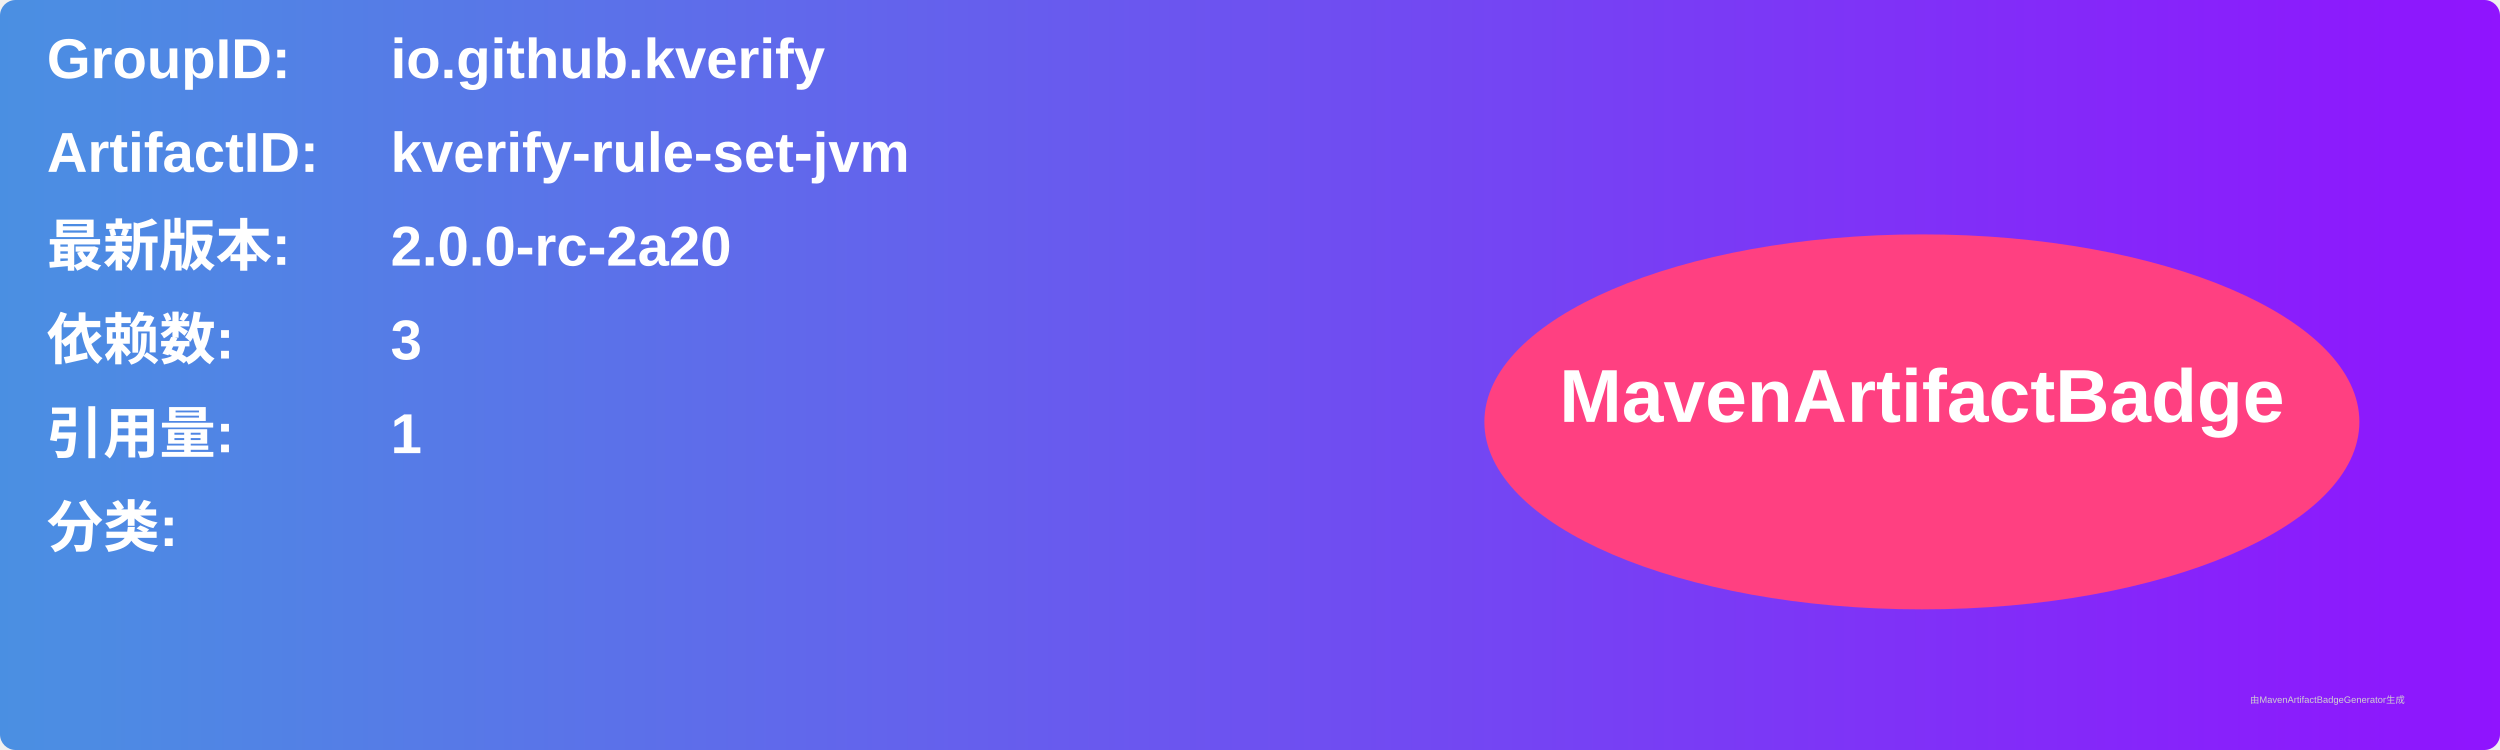
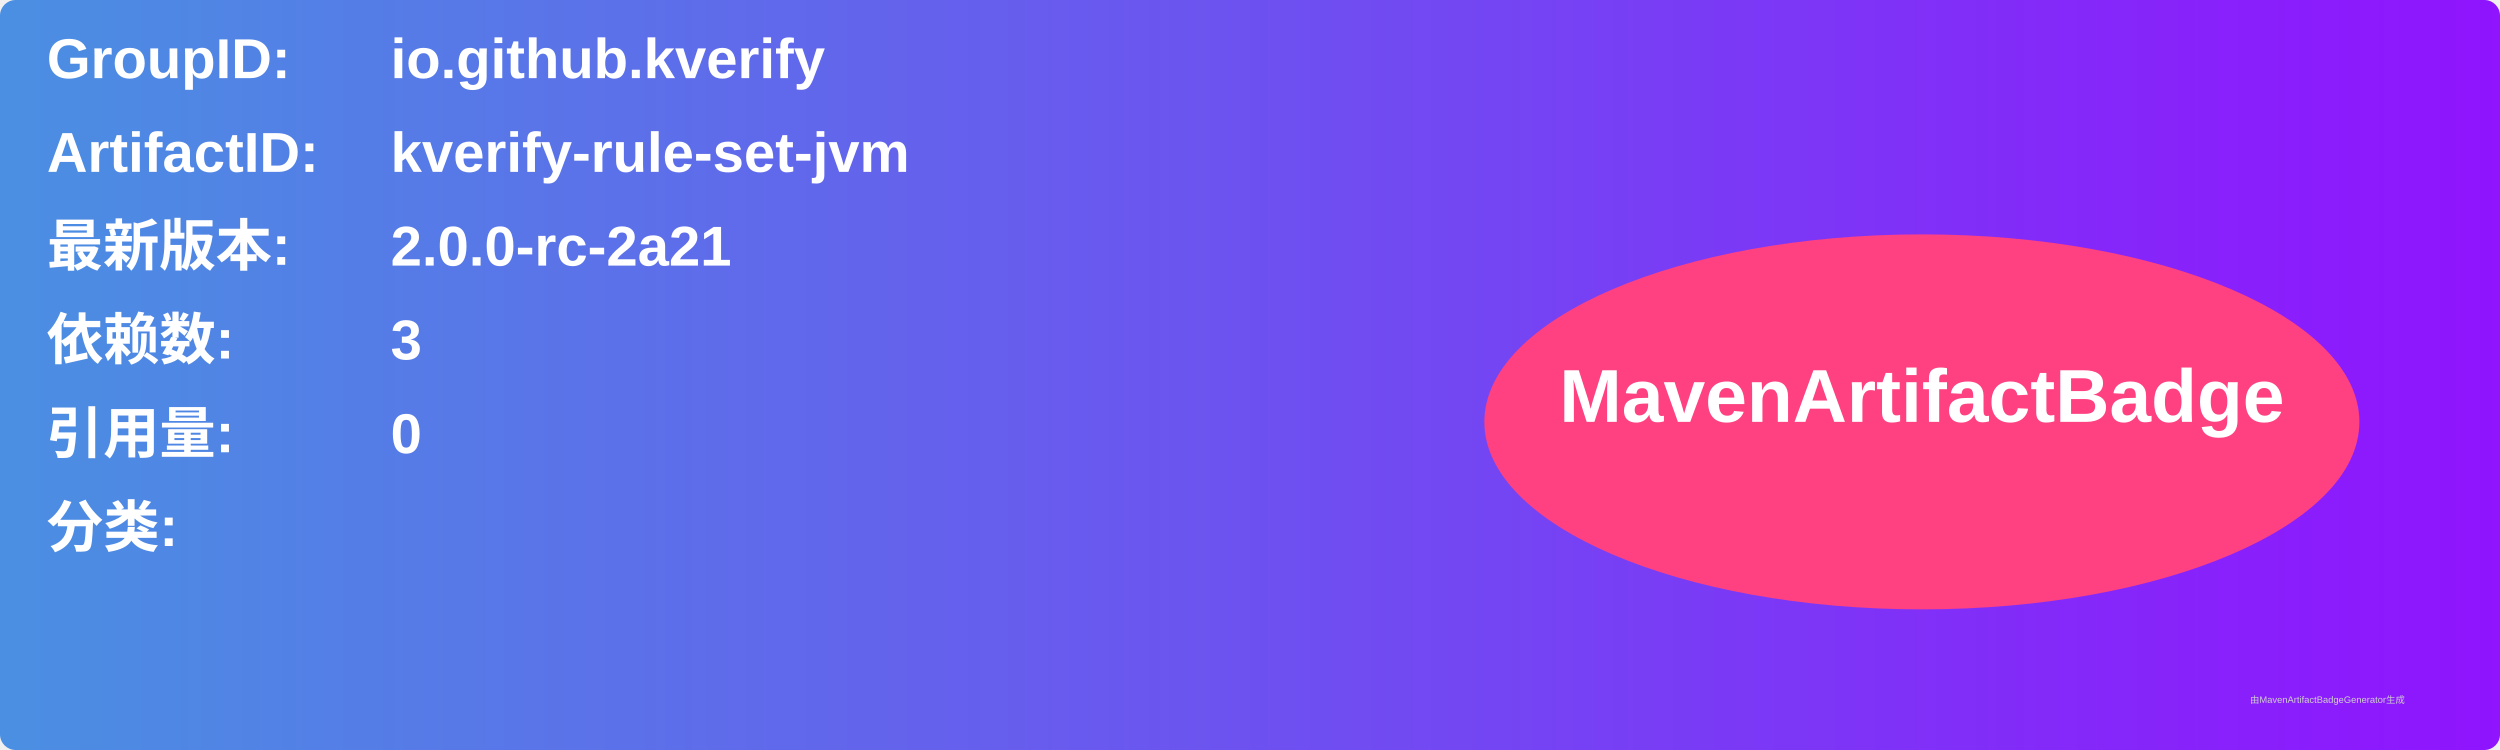
<svg xmlns="http://www.w3.org/2000/svg" width="800" height="240" viewBox="0 0 800 240">
  <linearGradient id="grad" x1="0%" y1="0%" x2="100%" y2="0%">
    <stop offset="0%" stop-color="#4a90e2" />
    <stop offset="100%" stop-color="#9013fe" />
  </linearGradient>
  <rect width="100%" height="100%" rx="5" ry="5" fill="url(#grad)" />
  <g transform="translate(15, 15)">
    <text x="0" y="10" font-family="Arial" font-size="18" fill="white" font-weight="bold" width="260">GroupID:</text>
    <text x="110" y="10" font-family="Arial" font-size="18" fill="white" font-weight="bold" width="460">io.github.kverify</text>
    <text x="0" y="40" font-family="Arial" font-size="18" fill="white" font-weight="bold" width="260">ArtifactID:</text>
    <text x="110" y="40" font-family="Arial" font-size="18" fill="white" font-weight="bold" width="460">kverify-rule-set-jvm</text>
    <text x="0" y="70" font-family="Arial" font-size="18" fill="white" font-weight="bold">最新版本:</text>
    <text x="110" y="70" font-family="Arial" font-size="18" fill="white" font-weight="bold">
-       <tspan font-weight="bold">2.0.0-rc-2a20</tspan>
+       <tspan font-weight="bold">2.0.0-rc-2a21</tspan>
    </text>
    <text x="0" y="100" font-family="Arial" font-size="18" fill="white" font-weight="bold">依赖数: </text>
    <text x="110" y="100" font-family="Arial" font-size="18" fill="white">
      <tspan font-weight="bold">3</tspan>
    </text>
    <text x="0" y="130" font-family="Arial" font-size="18" fill="white" font-weight="bold">引用量: </text>
    <text x="110" y="130" font-family="Arial" font-size="18" fill="white">
-       <tspan font-weight="bold">1</tspan>
+       <tspan font-weight="bold">0</tspan>
    </text>
    <text x="0" y="160" font-family="Arial" font-size="18" fill="white" font-weight="bold">分类:</text>
    <text x="10" y="190" font-family="Arial" font-size="10" fill="white">
      <tspan font-weight="bold" />
    </text>
    <ellipse cx="600" cy="120" rx="140" ry="60" fill="#ff4081" />
    <text x="600" y="120" text-anchor="middle" font-family="Arial" font-size="24" fill="white" font-weight="bold">MavenArtifactBadge</text>
  </g>
  <text x="720" y="225" font-family="Arial" font-size="3" fill="#d0d0d0">由MavenArtifactBadgeGenerator生成</text>
</svg>
